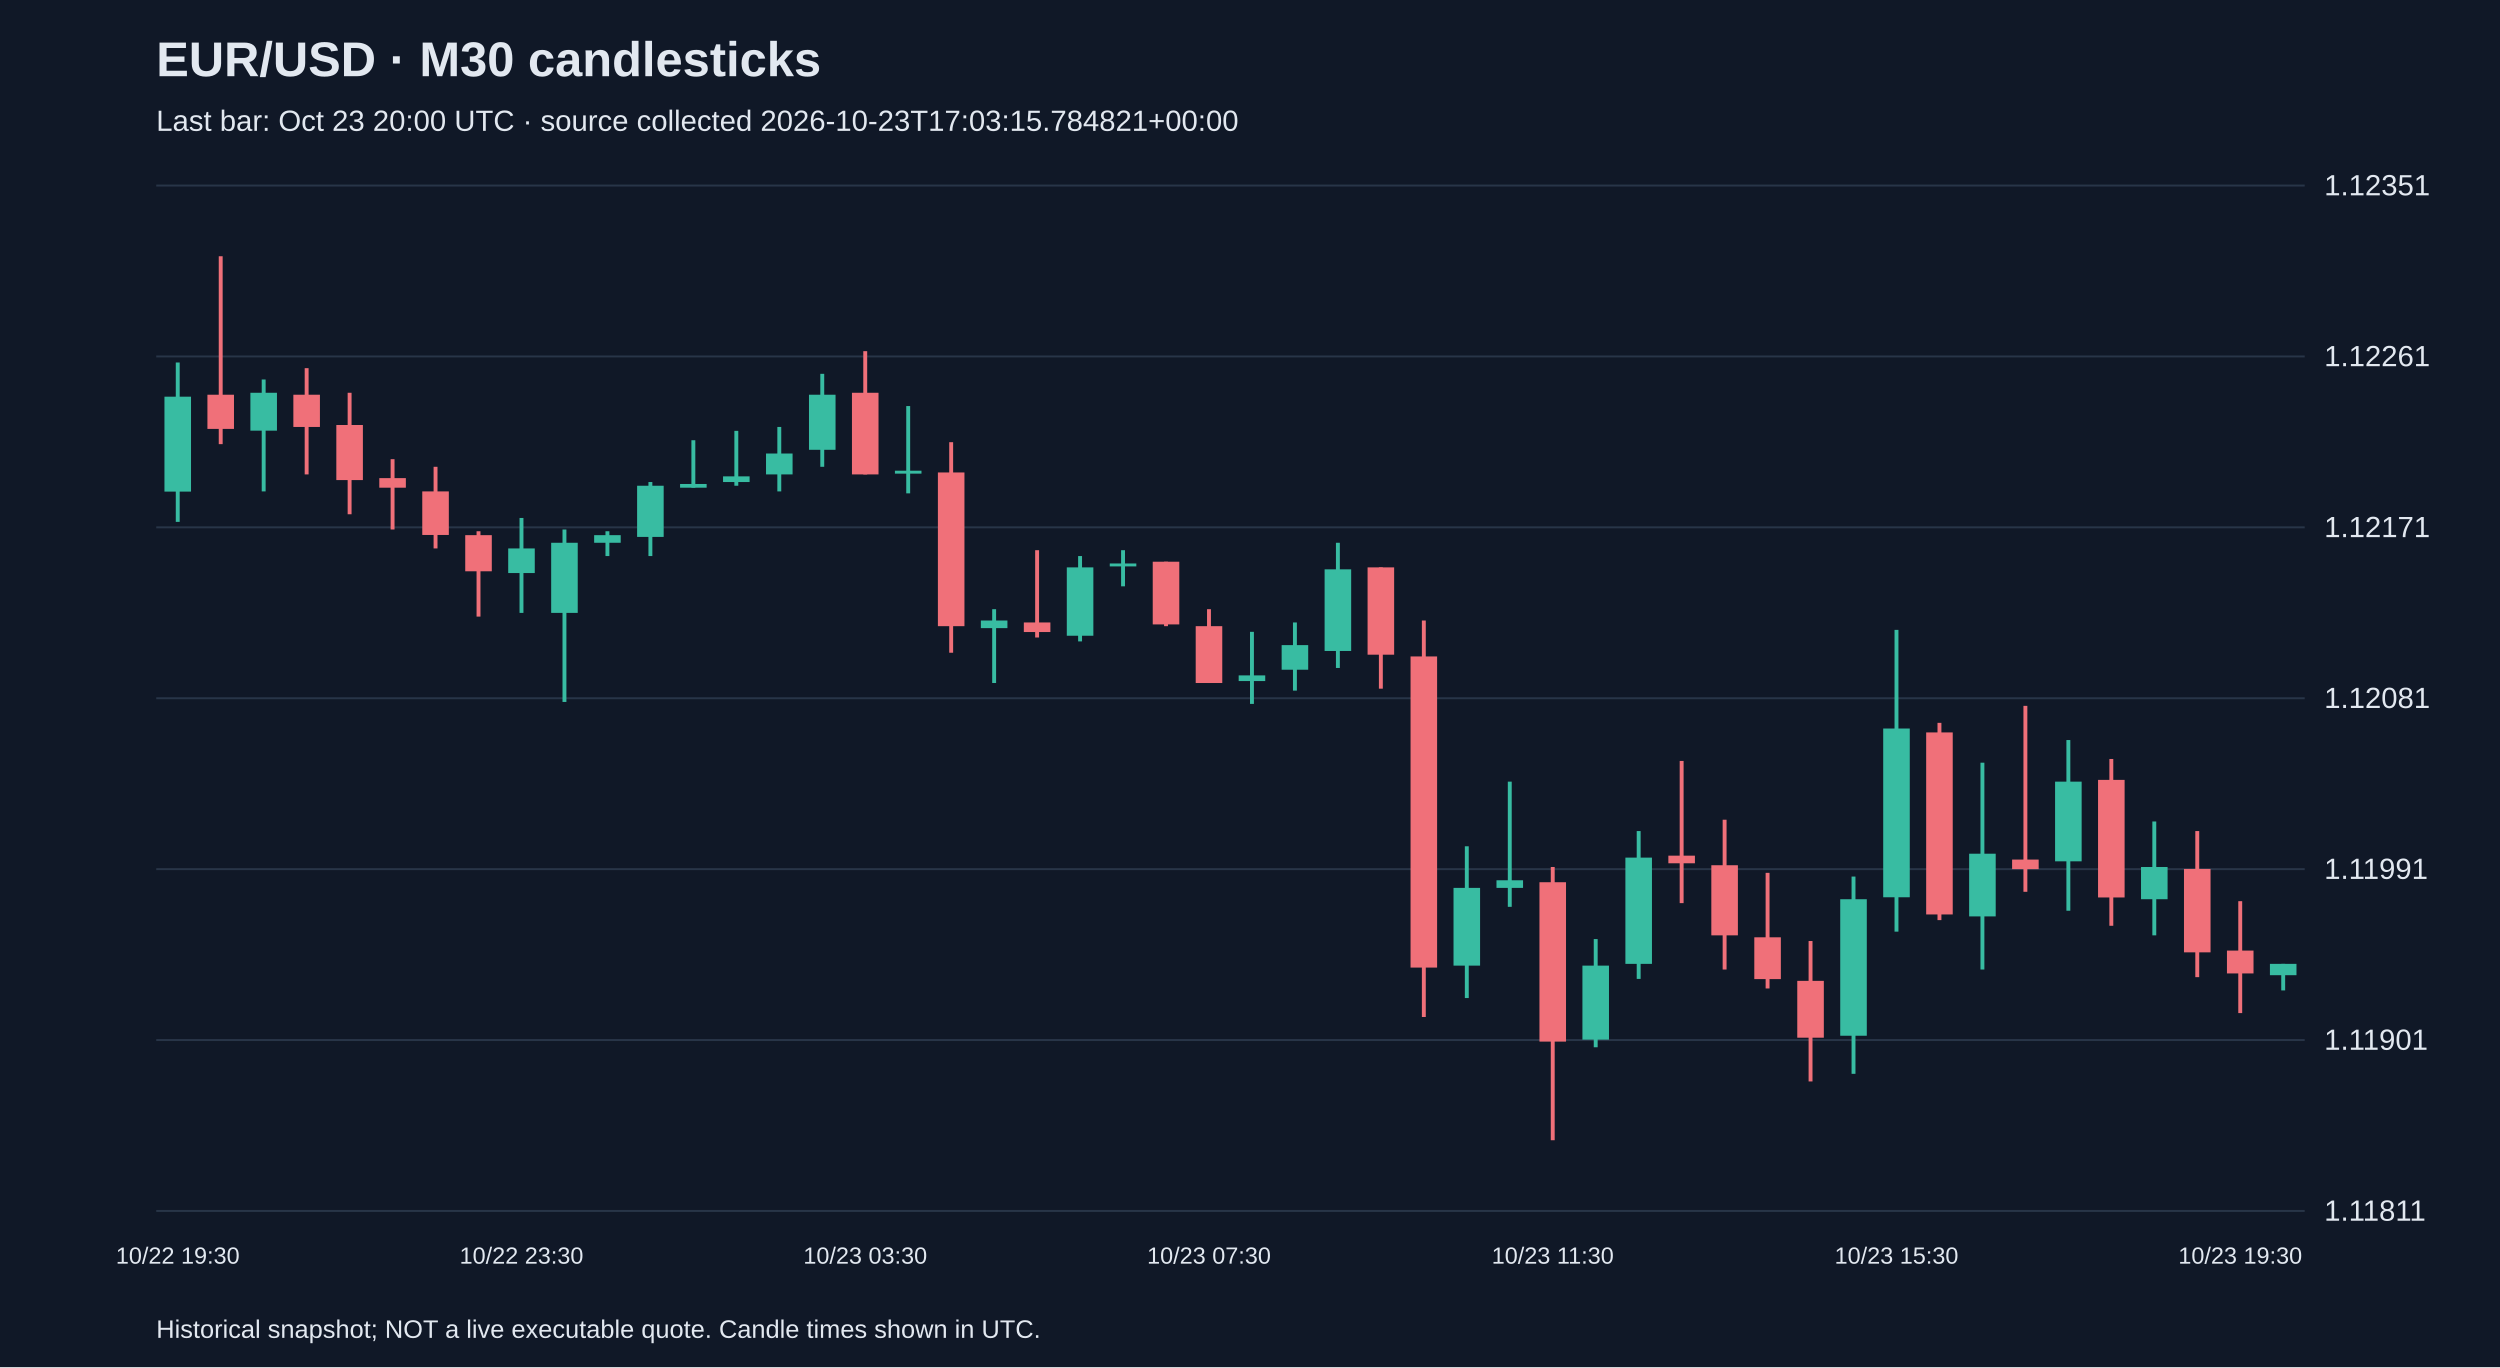
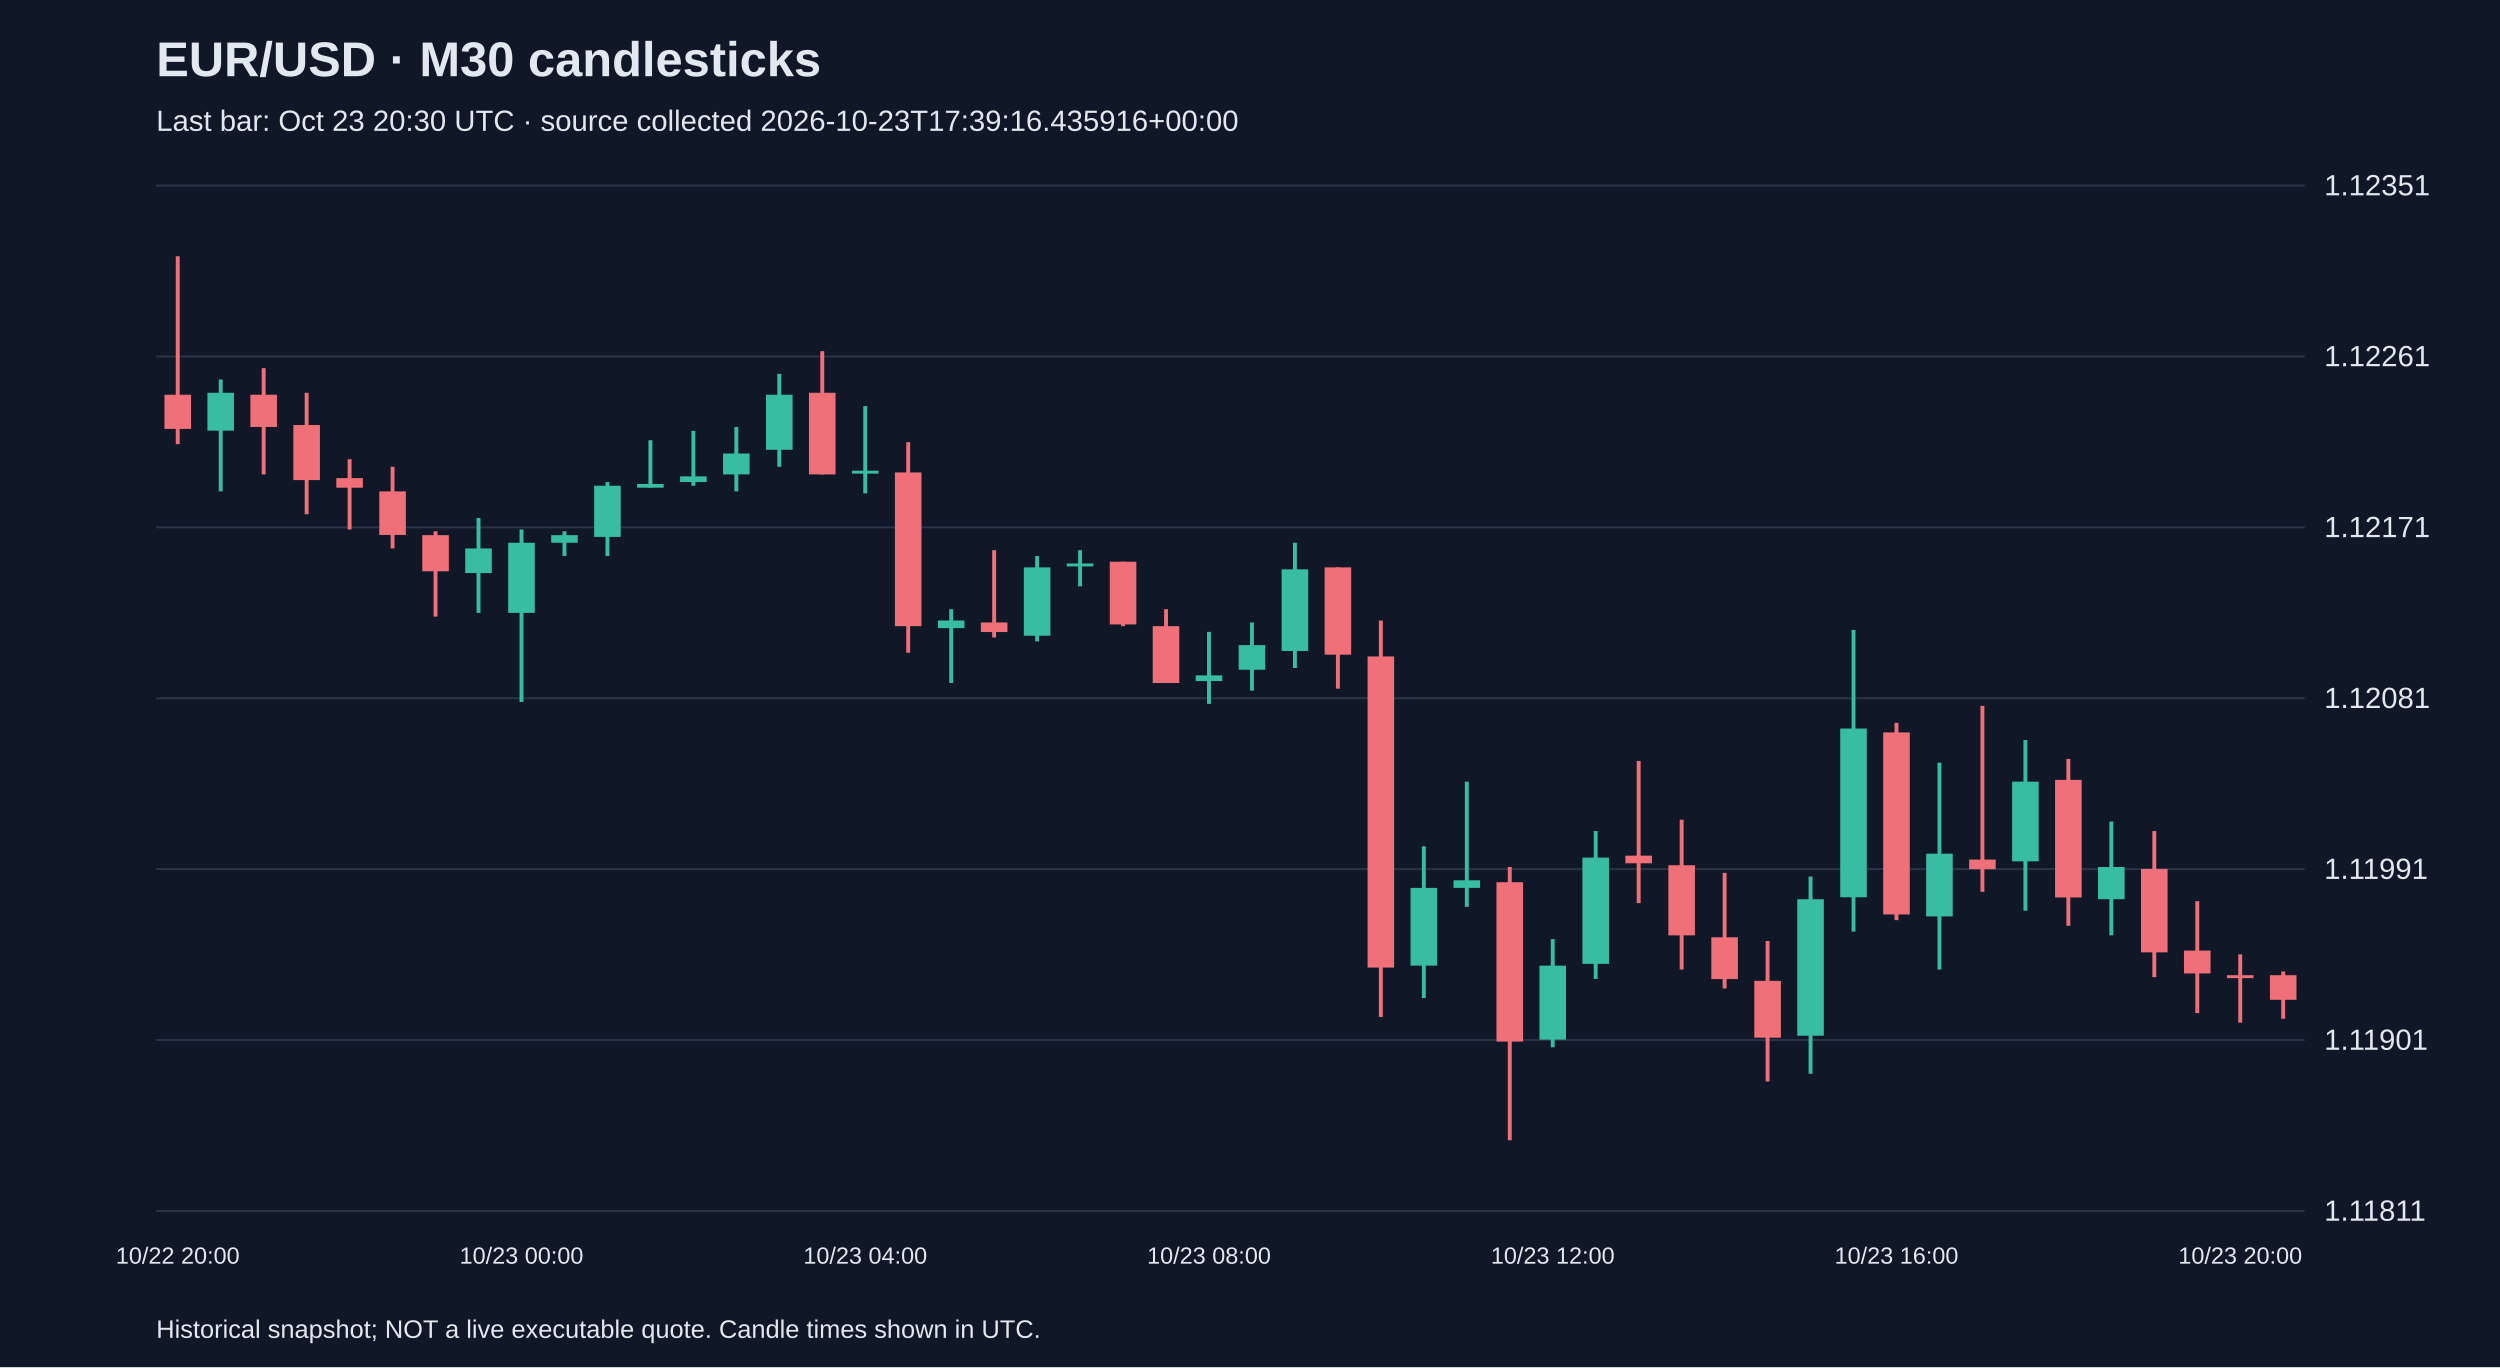
<svg xmlns="http://www.w3.org/2000/svg" viewBox="0 0 1280 700">
  <rect width="100%" height="100%" fill="#101827" />
  <style>text{font-family:Arial,sans-serif;fill:#e2e8f0}</style>
  <text x="80" y="39" font-size="25" font-weight="bold">EUR/USD · M30 candlesticks</text>
-   <text x="80" y="67" font-size="15" fill="#a6b1c5">Last bar: Oct 23 20:00 UTC · source collected 2026-10-23T17:03:15.784821+00:00</text>
+   <text x="80" y="67" font-size="15" fill="#a6b1c5">Last bar: Oct 23 20:30 UTC · source collected 2026-10-23T17:39:16.435916+00:00</text>
  <line x1="80" y1="620.0" x2="1180" y2="620.0" stroke="#283548" />
  <text x="1190" y="625.0" font-size="15">1.11811</text>
  <line x1="80" y1="532.5" x2="1180" y2="532.5" stroke="#283548" />
  <text x="1190" y="537.5" font-size="15">1.11901</text>
  <line x1="80" y1="445.0" x2="1180" y2="445.0" stroke="#283548" />
  <text x="1190" y="450.0" font-size="15">1.11991</text>
  <line x1="80" y1="357.5" x2="1180" y2="357.5" stroke="#283548" />
  <text x="1190" y="362.5" font-size="15">1.12081</text>
  <line x1="80" y1="270.0" x2="1180" y2="270.0" stroke="#283548" />
  <text x="1190" y="275.0" font-size="15">1.12171</text>
  <line x1="80" y1="182.5" x2="1180" y2="182.5" stroke="#283548" />
  <text x="1190" y="187.5" font-size="15">1.12261</text>
  <line x1="80" y1="95.0" x2="1180" y2="95.0" stroke="#283548" />
  <text x="1190" y="100.0" font-size="15">1.12351</text>
-   <line x1="91.0" y1="185.6" x2="91.0" y2="267.2" stroke="#38bca2" stroke-width="2" />
-   <rect x="84.2" y="203.1" width="13.6" height="48.6" fill="#38bca2" />
-   <text x="91.0" y="647" text-anchor="middle" font-size="12">10/22 19:30</text>
-   <line x1="113.0" y1="131.2" x2="113.0" y2="227.4" stroke="#f07079" stroke-width="2" />
-   <rect x="106.2" y="202.1" width="13.6" height="17.5" fill="#f07079" />
-   <line x1="135.0" y1="194.3" x2="135.0" y2="251.6" stroke="#38bca2" stroke-width="2" />
-   <rect x="128.2" y="201.1" width="13.6" height="19.4" fill="#38bca2" />
-   <line x1="157.0" y1="188.5" x2="157.0" y2="242.9" stroke="#f07079" stroke-width="2" />
-   <rect x="150.2" y="202.1" width="13.6" height="16.5" fill="#f07079" />
-   <line x1="179.0" y1="201.1" x2="179.0" y2="263.3" stroke="#f07079" stroke-width="2" />
-   <rect x="172.2" y="217.6" width="13.6" height="28.2" fill="#f07079" />
-   <line x1="201.0" y1="235.1" x2="201.0" y2="271.1" stroke="#f07079" stroke-width="2" />
-   <rect x="194.2" y="244.8" width="13.6" height="4.9" fill="#f07079" />
-   <line x1="223.0" y1="239.0" x2="223.0" y2="280.8" stroke="#f07079" stroke-width="2" />
-   <rect x="216.2" y="251.6" width="13.6" height="22.3" fill="#f07079" />
-   <line x1="245.0" y1="272.0" x2="245.0" y2="315.7" stroke="#f07079" stroke-width="2" />
-   <rect x="238.2" y="274.0" width="13.6" height="18.5" fill="#f07079" />
-   <line x1="267.0" y1="265.2" x2="267.0" y2="313.8" stroke="#38bca2" stroke-width="2" />
-   <rect x="260.2" y="280.8" width="13.6" height="12.6" fill="#38bca2" />
-   <text x="267.0" y="647" text-anchor="middle" font-size="12">10/22 23:30</text>
-   <line x1="289.0" y1="271.1" x2="289.0" y2="359.4" stroke="#38bca2" stroke-width="2" />
-   <rect x="282.2" y="277.9" width="13.6" height="35.9" fill="#38bca2" />
-   <line x1="311.0" y1="272.0" x2="311.0" y2="284.7" stroke="#38bca2" stroke-width="2" />
-   <rect x="304.2" y="274.0" width="13.6" height="3.9" fill="#38bca2" />
-   <line x1="333.0" y1="246.8" x2="333.0" y2="284.7" stroke="#38bca2" stroke-width="2" />
-   <rect x="326.2" y="248.7" width="13.6" height="26.2" fill="#38bca2" />
-   <line x1="355.0" y1="225.4" x2="355.0" y2="249.7" stroke="#38bca2" stroke-width="2" />
-   <rect x="348.2" y="247.8" width="13.6" height="1.9" fill="#38bca2" />
-   <line x1="377.0" y1="220.6" x2="377.0" y2="248.7" stroke="#38bca2" stroke-width="2" />
-   <rect x="370.2" y="243.9" width="13.6" height="2.9" fill="#38bca2" />
-   <line x1="399.0" y1="218.6" x2="399.0" y2="251.6" stroke="#38bca2" stroke-width="2" />
-   <rect x="392.2" y="232.2" width="13.6" height="10.7" fill="#38bca2" />
-   <line x1="421.0" y1="191.4" x2="421.0" y2="239.0" stroke="#38bca2" stroke-width="2" />
-   <rect x="414.2" y="202.1" width="13.6" height="28.2" fill="#38bca2" />
-   <line x1="443.0" y1="179.8" x2="443.0" y2="242.9" stroke="#f07079" stroke-width="2" />
-   <rect x="436.2" y="201.1" width="13.6" height="41.8" fill="#f07079" />
-   <text x="443.0" y="647" text-anchor="middle" font-size="12">10/23 03:30</text>
-   <line x1="465.0" y1="207.9" x2="465.0" y2="252.6" stroke="#38bca2" stroke-width="2" />
-   <rect x="458.2" y="241.0" width="13.6" height="1.5" fill="#38bca2" />
-   <line x1="487.0" y1="226.4" x2="487.0" y2="334.2" stroke="#f07079" stroke-width="2" />
-   <rect x="480.2" y="241.9" width="13.6" height="78.7" fill="#f07079" />
-   <line x1="509.0" y1="311.9" x2="509.0" y2="349.7" stroke="#38bca2" stroke-width="2" />
-   <rect x="502.2" y="317.7" width="13.6" height="3.9" fill="#38bca2" />
-   <line x1="531.0" y1="281.7" x2="531.0" y2="326.4" stroke="#f07079" stroke-width="2" />
-   <rect x="524.2" y="318.7" width="13.6" height="4.9" fill="#f07079" />
-   <line x1="553.0" y1="284.7" x2="553.0" y2="328.4" stroke="#38bca2" stroke-width="2" />
-   <rect x="546.2" y="290.5" width="13.6" height="35.0" fill="#38bca2" />
-   <line x1="575.0" y1="281.7" x2="575.0" y2="300.2" stroke="#38bca2" stroke-width="2" />
-   <rect x="568.2" y="288.5" width="13.6" height="1.5" fill="#38bca2" />
-   <line x1="597.0" y1="287.6" x2="597.0" y2="320.6" stroke="#f07079" stroke-width="2" />
-   <rect x="590.2" y="287.6" width="13.6" height="32.1" fill="#f07079" />
-   <line x1="619.0" y1="311.9" x2="619.0" y2="349.7" stroke="#f07079" stroke-width="2" />
-   <rect x="612.2" y="320.6" width="13.6" height="29.1" fill="#f07079" />
-   <text x="619.0" y="647" text-anchor="middle" font-size="12">10/23 07:30</text>
-   <line x1="641.0" y1="323.5" x2="641.0" y2="360.4" stroke="#38bca2" stroke-width="2" />
-   <rect x="634.2" y="345.8" width="13.6" height="2.9" fill="#38bca2" />
-   <line x1="663.0" y1="318.7" x2="663.0" y2="353.6" stroke="#38bca2" stroke-width="2" />
-   <rect x="656.2" y="330.3" width="13.6" height="12.6" fill="#38bca2" />
-   <line x1="685.0" y1="277.9" x2="685.0" y2="342.0" stroke="#38bca2" stroke-width="2" />
-   <rect x="678.2" y="291.5" width="13.6" height="41.8" fill="#38bca2" />
-   <line x1="707.0" y1="290.5" x2="707.0" y2="352.6" stroke="#f07079" stroke-width="2" />
-   <rect x="700.2" y="290.5" width="13.6" height="44.7" fill="#f07079" />
-   <line x1="729.0" y1="317.7" x2="729.0" y2="520.7" stroke="#f07079" stroke-width="2" />
-   <rect x="722.2" y="336.1" width="13.6" height="159.3" fill="#f07079" />
-   <line x1="751.0" y1="433.3" x2="751.0" y2="511.0" stroke="#38bca2" stroke-width="2" />
-   <rect x="744.2" y="454.6" width="13.6" height="39.8" fill="#38bca2" />
-   <line x1="773.0" y1="400.2" x2="773.0" y2="464.3" stroke="#38bca2" stroke-width="2" />
-   <rect x="766.2" y="450.7" width="13.6" height="3.9" fill="#38bca2" />
-   <line x1="795.0" y1="443.9" x2="795.0" y2="583.8" stroke="#f07079" stroke-width="2" />
-   <rect x="788.2" y="451.7" width="13.6" height="81.6" fill="#f07079" />
-   <text x="795.0" y="647" text-anchor="middle" font-size="12">10/23 11:30</text>
-   <line x1="817.0" y1="480.8" x2="817.0" y2="536.2" stroke="#38bca2" stroke-width="2" />
-   <rect x="810.2" y="494.4" width="13.6" height="37.9" fill="#38bca2" />
-   <line x1="839.0" y1="425.5" x2="839.0" y2="501.2" stroke="#38bca2" stroke-width="2" />
-   <rect x="832.2" y="439.1" width="13.6" height="54.4" fill="#38bca2" />
-   <line x1="861.0" y1="389.6" x2="861.0" y2="462.4" stroke="#f07079" stroke-width="2" />
-   <rect x="854.2" y="438.1" width="13.6" height="3.9" fill="#f07079" />
-   <line x1="883.0" y1="419.7" x2="883.0" y2="496.4" stroke="#f07079" stroke-width="2" />
-   <rect x="876.2" y="443.0" width="13.6" height="35.9" fill="#f07079" />
-   <line x1="905.0" y1="446.9" x2="905.0" y2="506.1" stroke="#f07079" stroke-width="2" />
-   <rect x="898.2" y="479.9" width="13.6" height="21.4" fill="#f07079" />
-   <line x1="927.0" y1="481.8" x2="927.0" y2="553.7" stroke="#f07079" stroke-width="2" />
-   <rect x="920.2" y="502.2" width="13.6" height="29.1" fill="#f07079" />
-   <line x1="949.0" y1="448.8" x2="949.0" y2="549.8" stroke="#38bca2" stroke-width="2" />
-   <rect x="942.2" y="460.4" width="13.6" height="69.9" fill="#38bca2" />
-   <line x1="971.0" y1="322.5" x2="971.0" y2="477.0" stroke="#38bca2" stroke-width="2" />
-   <rect x="964.2" y="373.0" width="13.6" height="86.4" fill="#38bca2" />
-   <text x="971.0" y="647" text-anchor="middle" font-size="12">10/23 15:30</text>
-   <line x1="993.0" y1="370.1" x2="993.0" y2="471.1" stroke="#f07079" stroke-width="2" />
-   <rect x="986.2" y="375.0" width="13.6" height="93.2" fill="#f07079" />
-   <line x1="1015.0" y1="390.5" x2="1015.0" y2="496.4" stroke="#38bca2" stroke-width="2" />
-   <rect x="1008.2" y="437.1" width="13.6" height="32.1" fill="#38bca2" />
-   <line x1="1037.0" y1="361.4" x2="1037.0" y2="456.6" stroke="#f07079" stroke-width="2" />
-   <rect x="1030.2" y="440.1" width="13.6" height="4.9" fill="#f07079" />
-   <line x1="1059.0" y1="378.9" x2="1059.0" y2="466.3" stroke="#38bca2" stroke-width="2" />
-   <rect x="1052.2" y="400.2" width="13.6" height="40.8" fill="#38bca2" />
-   <line x1="1081.0" y1="388.6" x2="1081.0" y2="474.0" stroke="#f07079" stroke-width="2" />
-   <rect x="1074.2" y="399.3" width="13.6" height="60.2" fill="#f07079" />
-   <line x1="1103.0" y1="420.6" x2="1103.0" y2="478.9" stroke="#38bca2" stroke-width="2" />
-   <rect x="1096.2" y="443.9" width="13.6" height="16.5" fill="#38bca2" />
-   <line x1="1125.0" y1="425.5" x2="1125.0" y2="500.3" stroke="#f07079" stroke-width="2" />
-   <rect x="1118.2" y="444.9" width="13.6" height="42.7" fill="#f07079" />
-   <line x1="1147.0" y1="461.4" x2="1147.0" y2="518.7" stroke="#f07079" stroke-width="2" />
-   <rect x="1140.2" y="486.7" width="13.6" height="11.7" fill="#f07079" />
-   <text x="1147.0" y="647" text-anchor="middle" font-size="12">10/23 19:30</text>
-   <line x1="1169.0" y1="493.5" x2="1169.0" y2="507.1" stroke="#38bca2" stroke-width="2" />
-   <rect x="1162.2" y="493.5" width="13.6" height="5.8" fill="#38bca2" />
+   <line x1="91.0" y1="131.2" x2="91.0" y2="227.4" stroke="#f07079" stroke-width="2" />
+   <rect x="84.2" y="202.1" width="13.6" height="17.5" fill="#f07079" />
+   <text x="91.0" y="647" text-anchor="middle" font-size="12">10/22 20:00</text>
+   <line x1="113.0" y1="194.3" x2="113.0" y2="251.6" stroke="#38bca2" stroke-width="2" />
+   <rect x="106.2" y="201.1" width="13.6" height="19.4" fill="#38bca2" />
+   <line x1="135.0" y1="188.5" x2="135.0" y2="242.9" stroke="#f07079" stroke-width="2" />
+   <rect x="128.2" y="202.1" width="13.6" height="16.5" fill="#f07079" />
+   <line x1="157.0" y1="201.1" x2="157.0" y2="263.3" stroke="#f07079" stroke-width="2" />
+   <rect x="150.2" y="217.6" width="13.6" height="28.2" fill="#f07079" />
+   <line x1="179.0" y1="235.1" x2="179.0" y2="271.1" stroke="#f07079" stroke-width="2" />
+   <rect x="172.2" y="244.8" width="13.6" height="4.9" fill="#f07079" />
+   <line x1="201.0" y1="239.0" x2="201.0" y2="280.8" stroke="#f07079" stroke-width="2" />
+   <rect x="194.2" y="251.6" width="13.6" height="22.3" fill="#f07079" />
+   <line x1="223.0" y1="272.0" x2="223.0" y2="315.7" stroke="#f07079" stroke-width="2" />
+   <rect x="216.2" y="274.0" width="13.6" height="18.5" fill="#f07079" />
+   <line x1="245.0" y1="265.2" x2="245.0" y2="313.8" stroke="#38bca2" stroke-width="2" />
+   <rect x="238.2" y="280.8" width="13.6" height="12.6" fill="#38bca2" />
+   <line x1="267.0" y1="271.1" x2="267.0" y2="359.4" stroke="#38bca2" stroke-width="2" />
+   <rect x="260.2" y="277.9" width="13.6" height="35.9" fill="#38bca2" />
+   <text x="267.0" y="647" text-anchor="middle" font-size="12">10/23 00:00</text>
+   <line x1="289.0" y1="272.0" x2="289.0" y2="284.7" stroke="#38bca2" stroke-width="2" />
+   <rect x="282.2" y="274.0" width="13.6" height="3.9" fill="#38bca2" />
+   <line x1="311.0" y1="246.8" x2="311.0" y2="284.7" stroke="#38bca2" stroke-width="2" />
+   <rect x="304.2" y="248.7" width="13.6" height="26.2" fill="#38bca2" />
+   <line x1="333.0" y1="225.4" x2="333.0" y2="249.7" stroke="#38bca2" stroke-width="2" />
+   <rect x="326.2" y="247.8" width="13.6" height="1.9" fill="#38bca2" />
+   <line x1="355.0" y1="220.6" x2="355.0" y2="248.7" stroke="#38bca2" stroke-width="2" />
+   <rect x="348.2" y="243.9" width="13.6" height="2.9" fill="#38bca2" />
+   <line x1="377.0" y1="218.6" x2="377.0" y2="251.6" stroke="#38bca2" stroke-width="2" />
+   <rect x="370.2" y="232.2" width="13.6" height="10.7" fill="#38bca2" />
+   <line x1="399.0" y1="191.4" x2="399.0" y2="239.0" stroke="#38bca2" stroke-width="2" />
+   <rect x="392.2" y="202.1" width="13.6" height="28.2" fill="#38bca2" />
+   <line x1="421.0" y1="179.8" x2="421.0" y2="242.9" stroke="#f07079" stroke-width="2" />
+   <rect x="414.2" y="201.1" width="13.6" height="41.8" fill="#f07079" />
+   <line x1="443.0" y1="207.9" x2="443.0" y2="252.6" stroke="#38bca2" stroke-width="2" />
+   <rect x="436.2" y="241.0" width="13.6" height="1.5" fill="#38bca2" />
+   <text x="443.0" y="647" text-anchor="middle" font-size="12">10/23 04:00</text>
+   <line x1="465.0" y1="226.4" x2="465.0" y2="334.2" stroke="#f07079" stroke-width="2" />
+   <rect x="458.2" y="241.9" width="13.6" height="78.7" fill="#f07079" />
+   <line x1="487.0" y1="311.9" x2="487.0" y2="349.7" stroke="#38bca2" stroke-width="2" />
+   <rect x="480.2" y="317.7" width="13.6" height="3.9" fill="#38bca2" />
+   <line x1="509.0" y1="281.7" x2="509.0" y2="326.4" stroke="#f07079" stroke-width="2" />
+   <rect x="502.2" y="318.7" width="13.6" height="4.9" fill="#f07079" />
+   <line x1="531.0" y1="284.7" x2="531.0" y2="328.4" stroke="#38bca2" stroke-width="2" />
+   <rect x="524.2" y="290.5" width="13.6" height="35.0" fill="#38bca2" />
+   <line x1="553.0" y1="281.7" x2="553.0" y2="300.2" stroke="#38bca2" stroke-width="2" />
+   <rect x="546.2" y="288.5" width="13.6" height="1.5" fill="#38bca2" />
+   <line x1="575.0" y1="287.6" x2="575.0" y2="320.6" stroke="#f07079" stroke-width="2" />
+   <rect x="568.2" y="287.6" width="13.6" height="32.1" fill="#f07079" />
+   <line x1="597.0" y1="311.9" x2="597.0" y2="349.7" stroke="#f07079" stroke-width="2" />
+   <rect x="590.2" y="320.6" width="13.6" height="29.1" fill="#f07079" />
+   <line x1="619.0" y1="323.5" x2="619.0" y2="360.4" stroke="#38bca2" stroke-width="2" />
+   <rect x="612.2" y="345.8" width="13.6" height="2.9" fill="#38bca2" />
+   <text x="619.0" y="647" text-anchor="middle" font-size="12">10/23 08:00</text>
+   <line x1="641.0" y1="318.7" x2="641.0" y2="353.6" stroke="#38bca2" stroke-width="2" />
+   <rect x="634.2" y="330.3" width="13.6" height="12.6" fill="#38bca2" />
+   <line x1="663.0" y1="277.9" x2="663.0" y2="342.0" stroke="#38bca2" stroke-width="2" />
+   <rect x="656.2" y="291.5" width="13.6" height="41.8" fill="#38bca2" />
+   <line x1="685.0" y1="290.5" x2="685.0" y2="352.6" stroke="#f07079" stroke-width="2" />
+   <rect x="678.2" y="290.5" width="13.6" height="44.7" fill="#f07079" />
+   <line x1="707.0" y1="317.7" x2="707.0" y2="520.7" stroke="#f07079" stroke-width="2" />
+   <rect x="700.2" y="336.1" width="13.6" height="159.3" fill="#f07079" />
+   <line x1="729.0" y1="433.3" x2="729.0" y2="511.0" stroke="#38bca2" stroke-width="2" />
+   <rect x="722.2" y="454.6" width="13.6" height="39.8" fill="#38bca2" />
+   <line x1="751.0" y1="400.2" x2="751.0" y2="464.3" stroke="#38bca2" stroke-width="2" />
+   <rect x="744.2" y="450.7" width="13.6" height="3.9" fill="#38bca2" />
+   <line x1="773.0" y1="443.9" x2="773.0" y2="583.8" stroke="#f07079" stroke-width="2" />
+   <rect x="766.2" y="451.7" width="13.6" height="81.6" fill="#f07079" />
+   <line x1="795.0" y1="480.8" x2="795.0" y2="536.2" stroke="#38bca2" stroke-width="2" />
+   <rect x="788.2" y="494.4" width="13.6" height="37.9" fill="#38bca2" />
+   <text x="795.0" y="647" text-anchor="middle" font-size="12">10/23 12:00</text>
+   <line x1="817.0" y1="425.5" x2="817.0" y2="501.2" stroke="#38bca2" stroke-width="2" />
+   <rect x="810.2" y="439.1" width="13.6" height="54.4" fill="#38bca2" />
+   <line x1="839.0" y1="389.6" x2="839.0" y2="462.4" stroke="#f07079" stroke-width="2" />
+   <rect x="832.2" y="438.1" width="13.6" height="3.9" fill="#f07079" />
+   <line x1="861.0" y1="419.7" x2="861.0" y2="496.4" stroke="#f07079" stroke-width="2" />
+   <rect x="854.2" y="443.0" width="13.6" height="35.9" fill="#f07079" />
+   <line x1="883.0" y1="446.9" x2="883.0" y2="506.1" stroke="#f07079" stroke-width="2" />
+   <rect x="876.2" y="479.9" width="13.6" height="21.4" fill="#f07079" />
+   <line x1="905.0" y1="481.8" x2="905.0" y2="553.7" stroke="#f07079" stroke-width="2" />
+   <rect x="898.2" y="502.2" width="13.6" height="29.1" fill="#f07079" />
+   <line x1="927.0" y1="448.8" x2="927.0" y2="549.8" stroke="#38bca2" stroke-width="2" />
+   <rect x="920.2" y="460.4" width="13.6" height="69.9" fill="#38bca2" />
+   <line x1="949.0" y1="322.5" x2="949.0" y2="477.0" stroke="#38bca2" stroke-width="2" />
+   <rect x="942.2" y="373.0" width="13.6" height="86.4" fill="#38bca2" />
+   <line x1="971.0" y1="370.1" x2="971.0" y2="471.1" stroke="#f07079" stroke-width="2" />
+   <rect x="964.2" y="375.0" width="13.6" height="93.2" fill="#f07079" />
+   <text x="971.0" y="647" text-anchor="middle" font-size="12">10/23 16:00</text>
+   <line x1="993.0" y1="390.5" x2="993.0" y2="496.4" stroke="#38bca2" stroke-width="2" />
+   <rect x="986.2" y="437.1" width="13.6" height="32.1" fill="#38bca2" />
+   <line x1="1015.0" y1="361.4" x2="1015.0" y2="456.6" stroke="#f07079" stroke-width="2" />
+   <rect x="1008.2" y="440.1" width="13.6" height="4.9" fill="#f07079" />
+   <line x1="1037.0" y1="378.9" x2="1037.0" y2="466.3" stroke="#38bca2" stroke-width="2" />
+   <rect x="1030.2" y="400.2" width="13.6" height="40.8" fill="#38bca2" />
+   <line x1="1059.0" y1="388.6" x2="1059.0" y2="474.0" stroke="#f07079" stroke-width="2" />
+   <rect x="1052.2" y="399.3" width="13.6" height="60.2" fill="#f07079" />
+   <line x1="1081.0" y1="420.6" x2="1081.0" y2="478.9" stroke="#38bca2" stroke-width="2" />
+   <rect x="1074.2" y="443.9" width="13.6" height="16.5" fill="#38bca2" />
+   <line x1="1103.0" y1="425.5" x2="1103.0" y2="500.3" stroke="#f07079" stroke-width="2" />
+   <rect x="1096.2" y="444.9" width="13.6" height="42.7" fill="#f07079" />
+   <line x1="1125.0" y1="461.4" x2="1125.0" y2="518.7" stroke="#f07079" stroke-width="2" />
+   <rect x="1118.2" y="486.7" width="13.6" height="11.7" fill="#f07079" />
+   <line x1="1147.0" y1="488.6" x2="1147.0" y2="523.6" stroke="#f07079" stroke-width="2" />
+   <rect x="1140.2" y="499.3" width="13.6" height="1.5" fill="#f07079" />
+   <text x="1147.0" y="647" text-anchor="middle" font-size="12">10/23 20:00</text>
+   <line x1="1169.0" y1="497.4" x2="1169.0" y2="521.6" stroke="#f07079" stroke-width="2" />
+   <rect x="1162.2" y="499.3" width="13.6" height="12.6" fill="#f07079" />
  <text x="80" y="685" font-size="13">Historical snapshot; NOT a live executable quote. Candle times shown in UTC.</text>
</svg>
